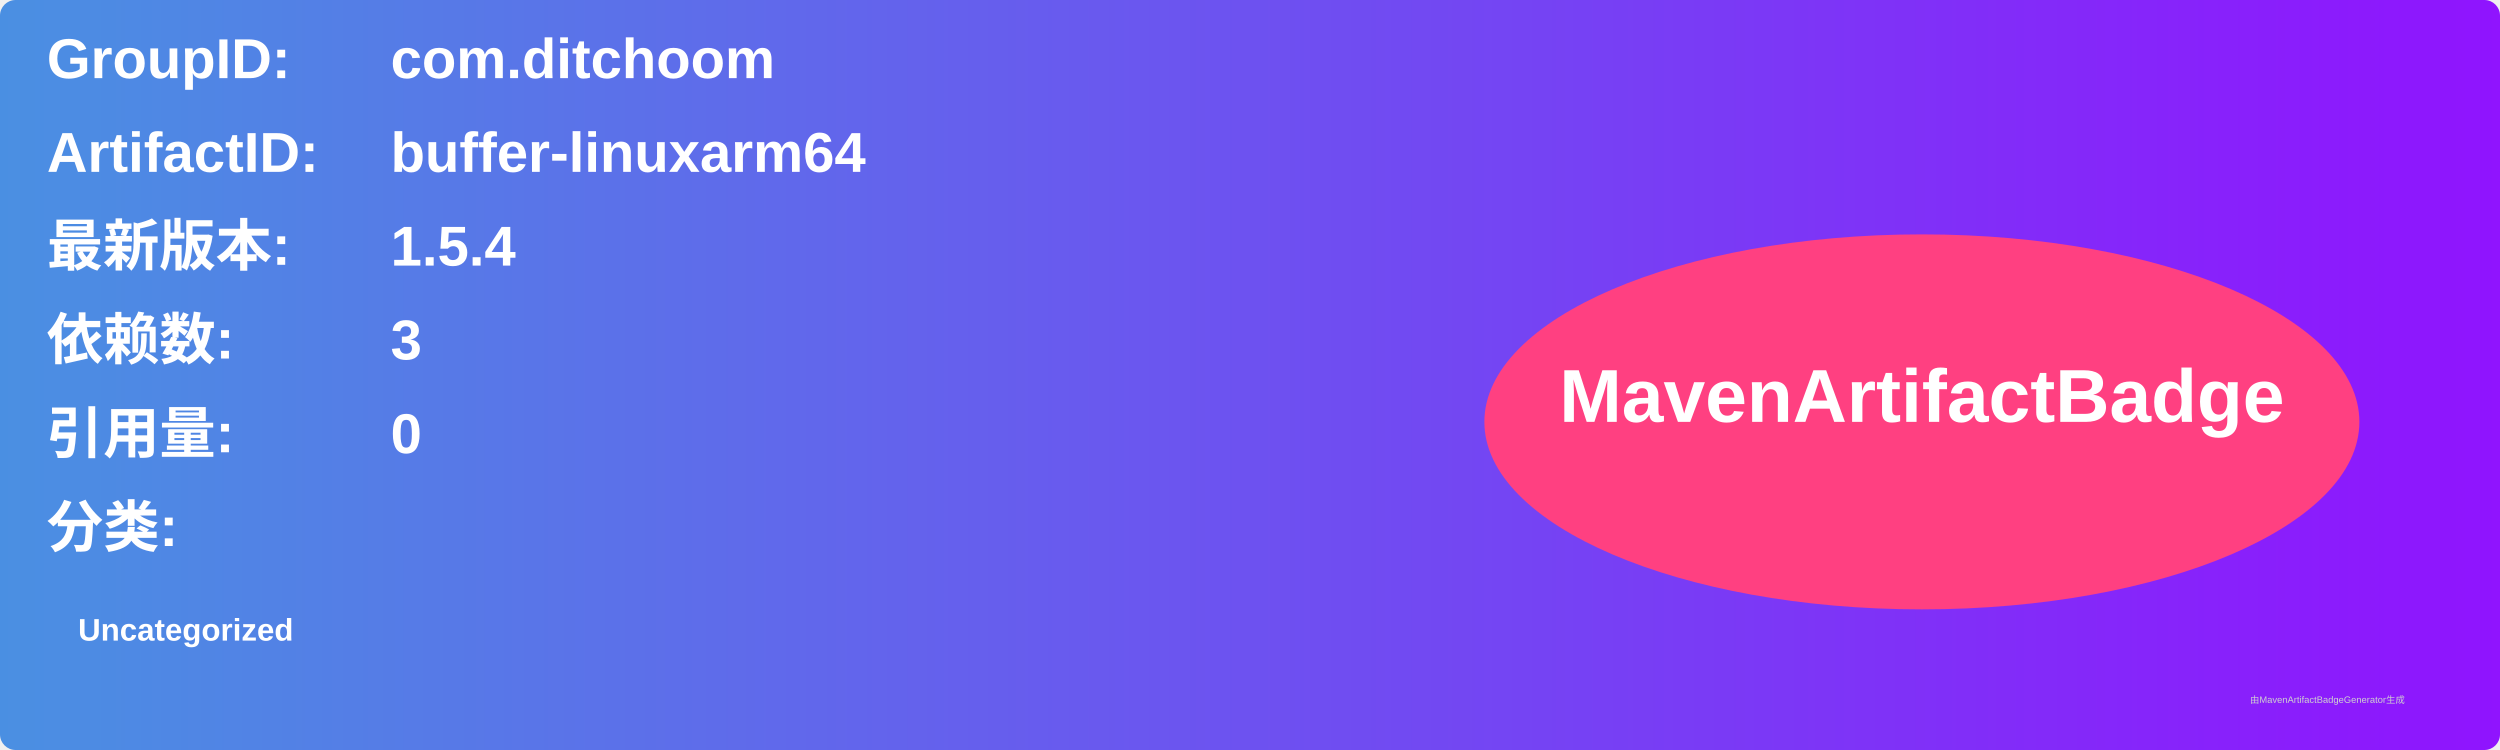
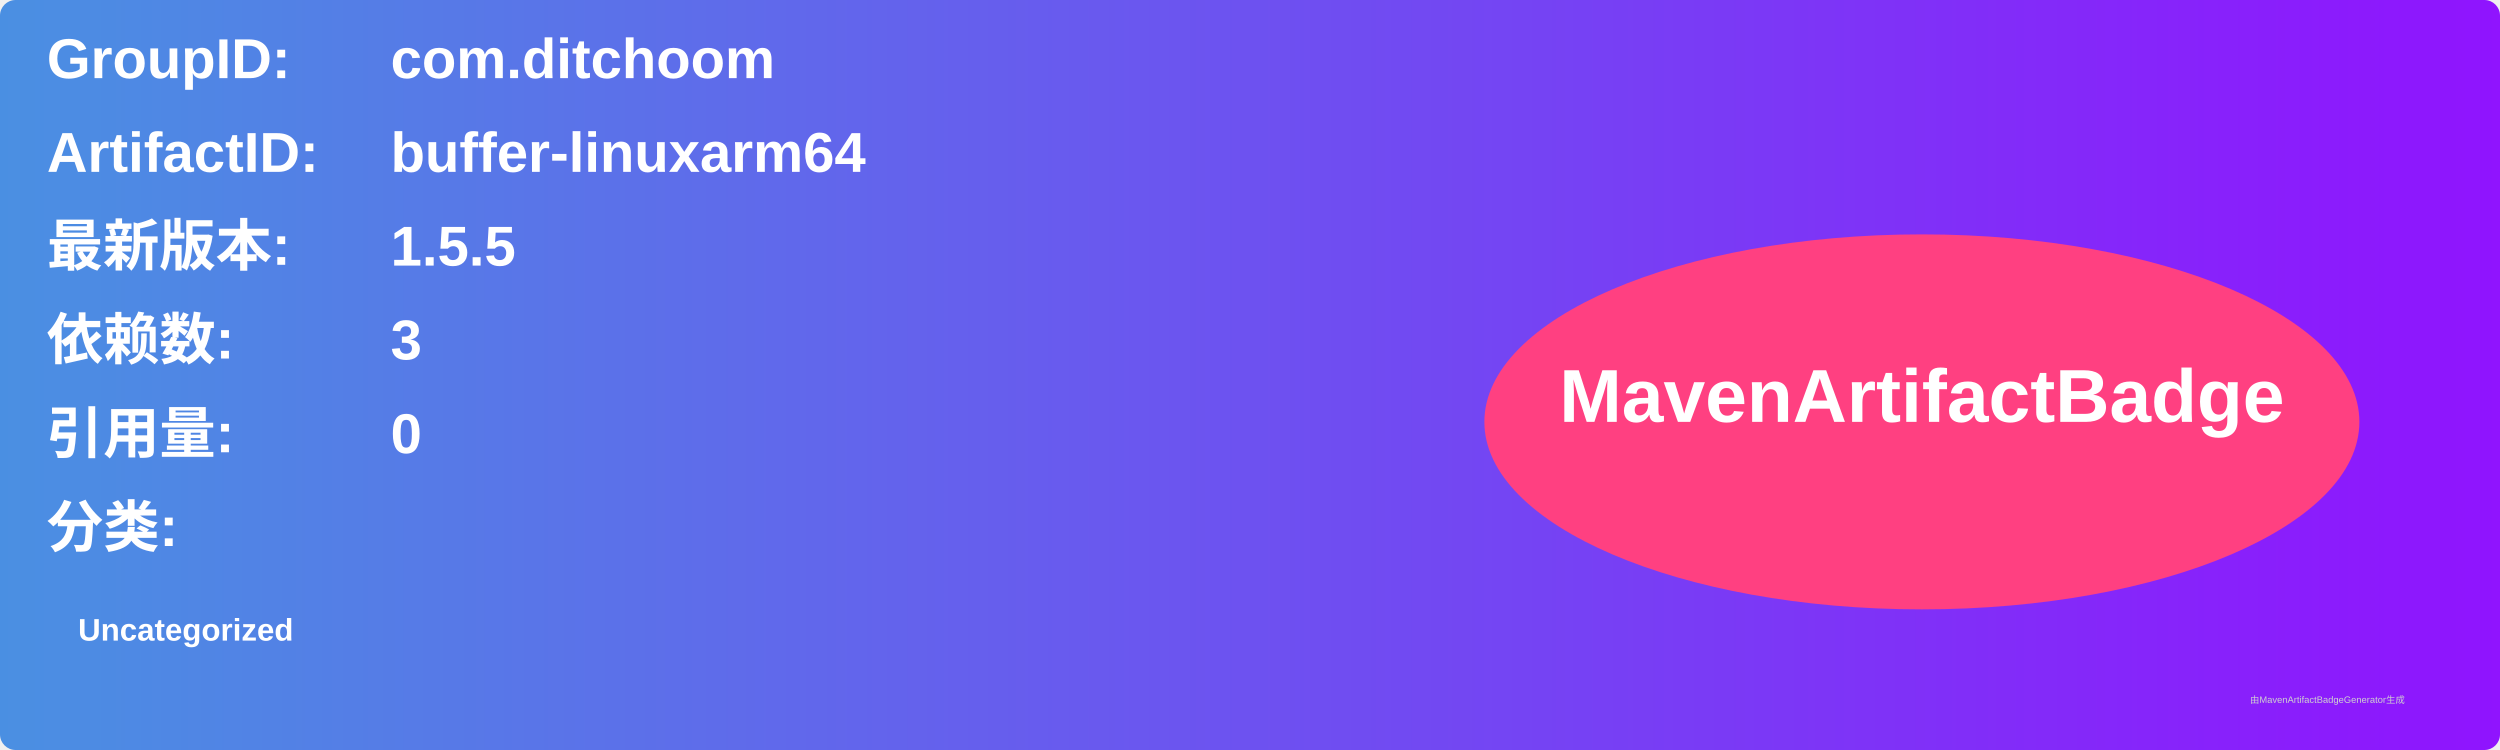
<svg xmlns="http://www.w3.org/2000/svg" width="800" height="240" viewBox="0 0 800 240">
  <linearGradient id="grad" x1="0%" y1="0%" x2="100%" y2="0%">
    <stop offset="0%" stop-color="#4a90e2" />
    <stop offset="100%" stop-color="#9013fe" />
  </linearGradient>
  <rect width="100%" height="100%" rx="5" ry="5" fill="url(#grad)" />
  <g transform="translate(15, 15)">
    <text x="0" y="10" font-family="Arial" font-size="18" fill="white" font-weight="bold" width="260">GroupID:</text>
    <text x="110" y="10" font-family="Arial" font-size="18" fill="white" font-weight="bold" width="460">com.ditchoom</text>
    <text x="0" y="40" font-family="Arial" font-size="18" fill="white" font-weight="bold" width="260">ArtifactID:</text>
    <text x="110" y="40" font-family="Arial" font-size="18" fill="white" font-weight="bold" width="460">buffer-linuxarm64</text>
    <text x="0" y="70" font-family="Arial" font-size="18" fill="white" font-weight="bold">最新版本:</text>
    <text x="110" y="70" font-family="Arial" font-size="18" fill="white" font-weight="bold">
-       <tspan font-weight="bold">1.5.4</tspan>
+       <tspan font-weight="bold">1.5.5</tspan>
    </text>
    <text x="0" y="100" font-family="Arial" font-size="18" fill="white" font-weight="bold">依赖数: </text>
    <text x="110" y="100" font-family="Arial" font-size="18" fill="white">
      <tspan font-weight="bold">3</tspan>
    </text>
    <text x="0" y="130" font-family="Arial" font-size="18" fill="white" font-weight="bold">引用量: </text>
    <text x="110" y="130" font-family="Arial" font-size="18" fill="white">
      <tspan font-weight="bold">0</tspan>
    </text>
    <text x="0" y="160" font-family="Arial" font-size="18" fill="white" font-weight="bold">分类:</text>
    <text x="10" y="190" font-family="Arial" font-size="10" fill="white">
      <tspan font-weight="bold">Uncategorized</tspan>
    </text>
    <ellipse cx="600" cy="120" rx="140" ry="60" fill="#ff4081" />
    <text x="600" y="120" text-anchor="middle" font-family="Arial" font-size="24" fill="white" font-weight="bold">MavenArtifactBadge</text>
  </g>
  <text x="720" y="225" font-family="Arial" font-size="3" fill="#d0d0d0">由MavenArtifactBadgeGenerator生成</text>
</svg>
